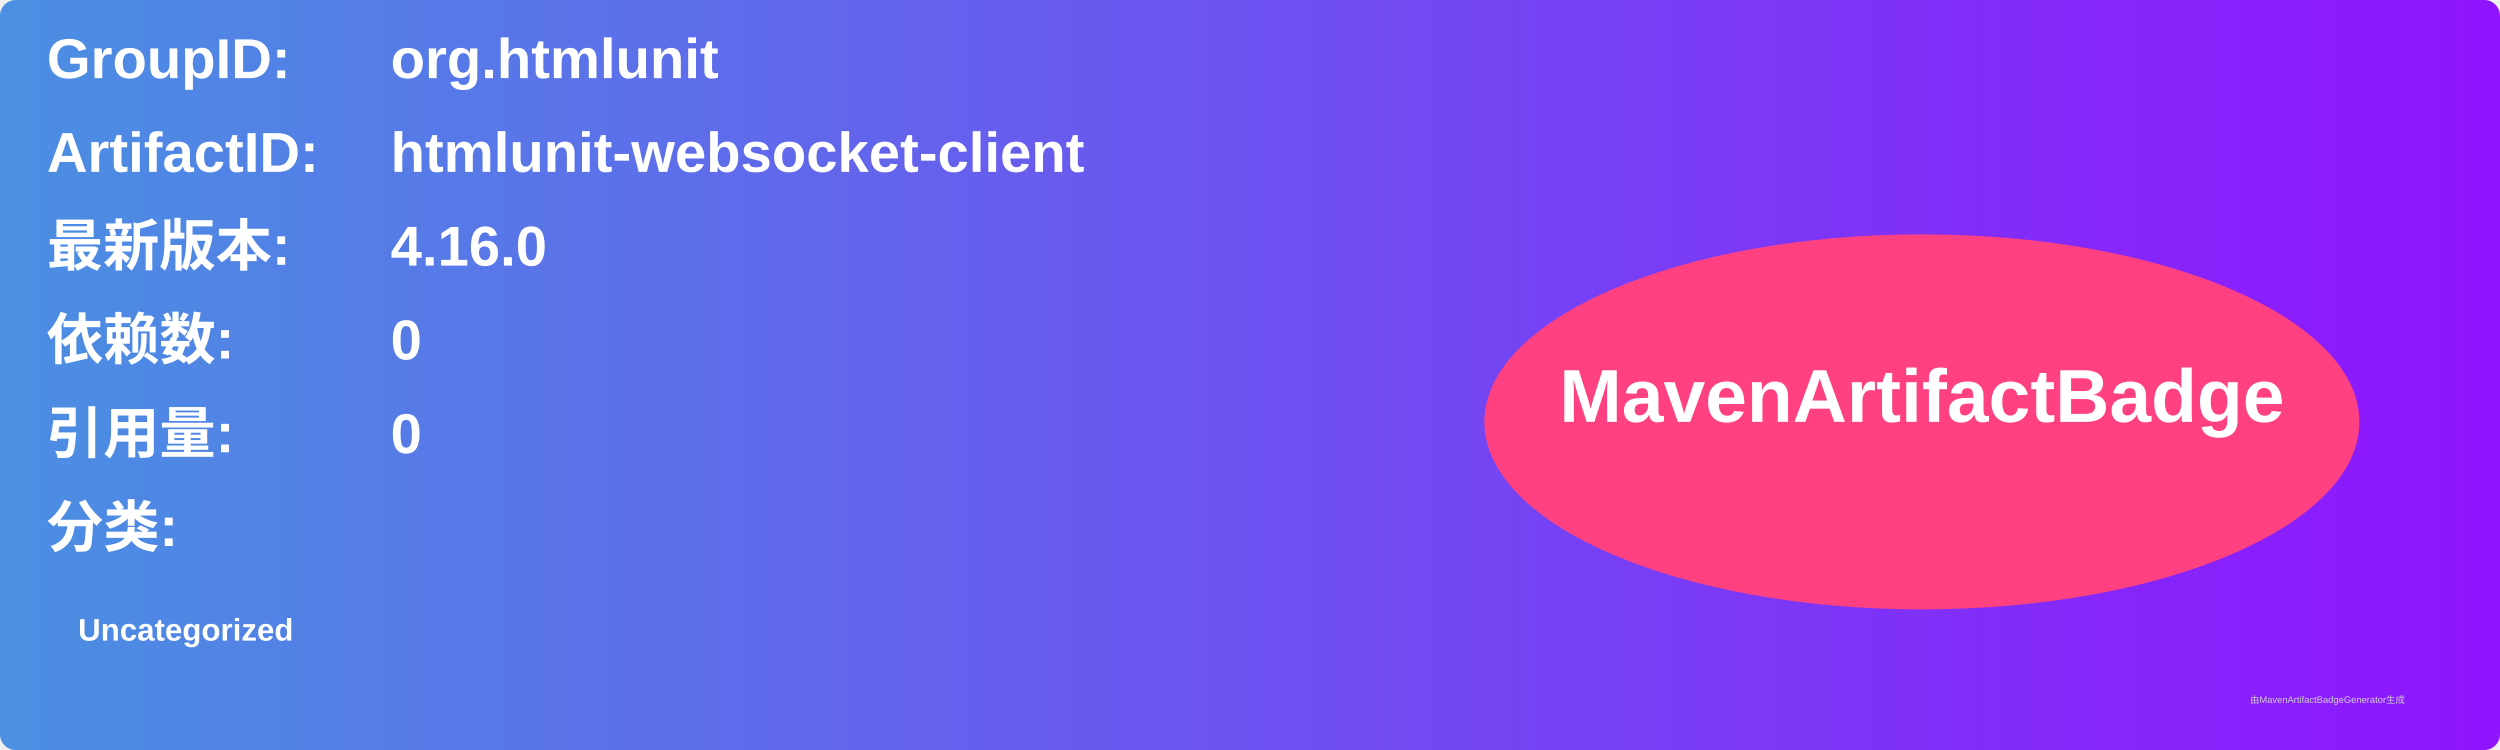
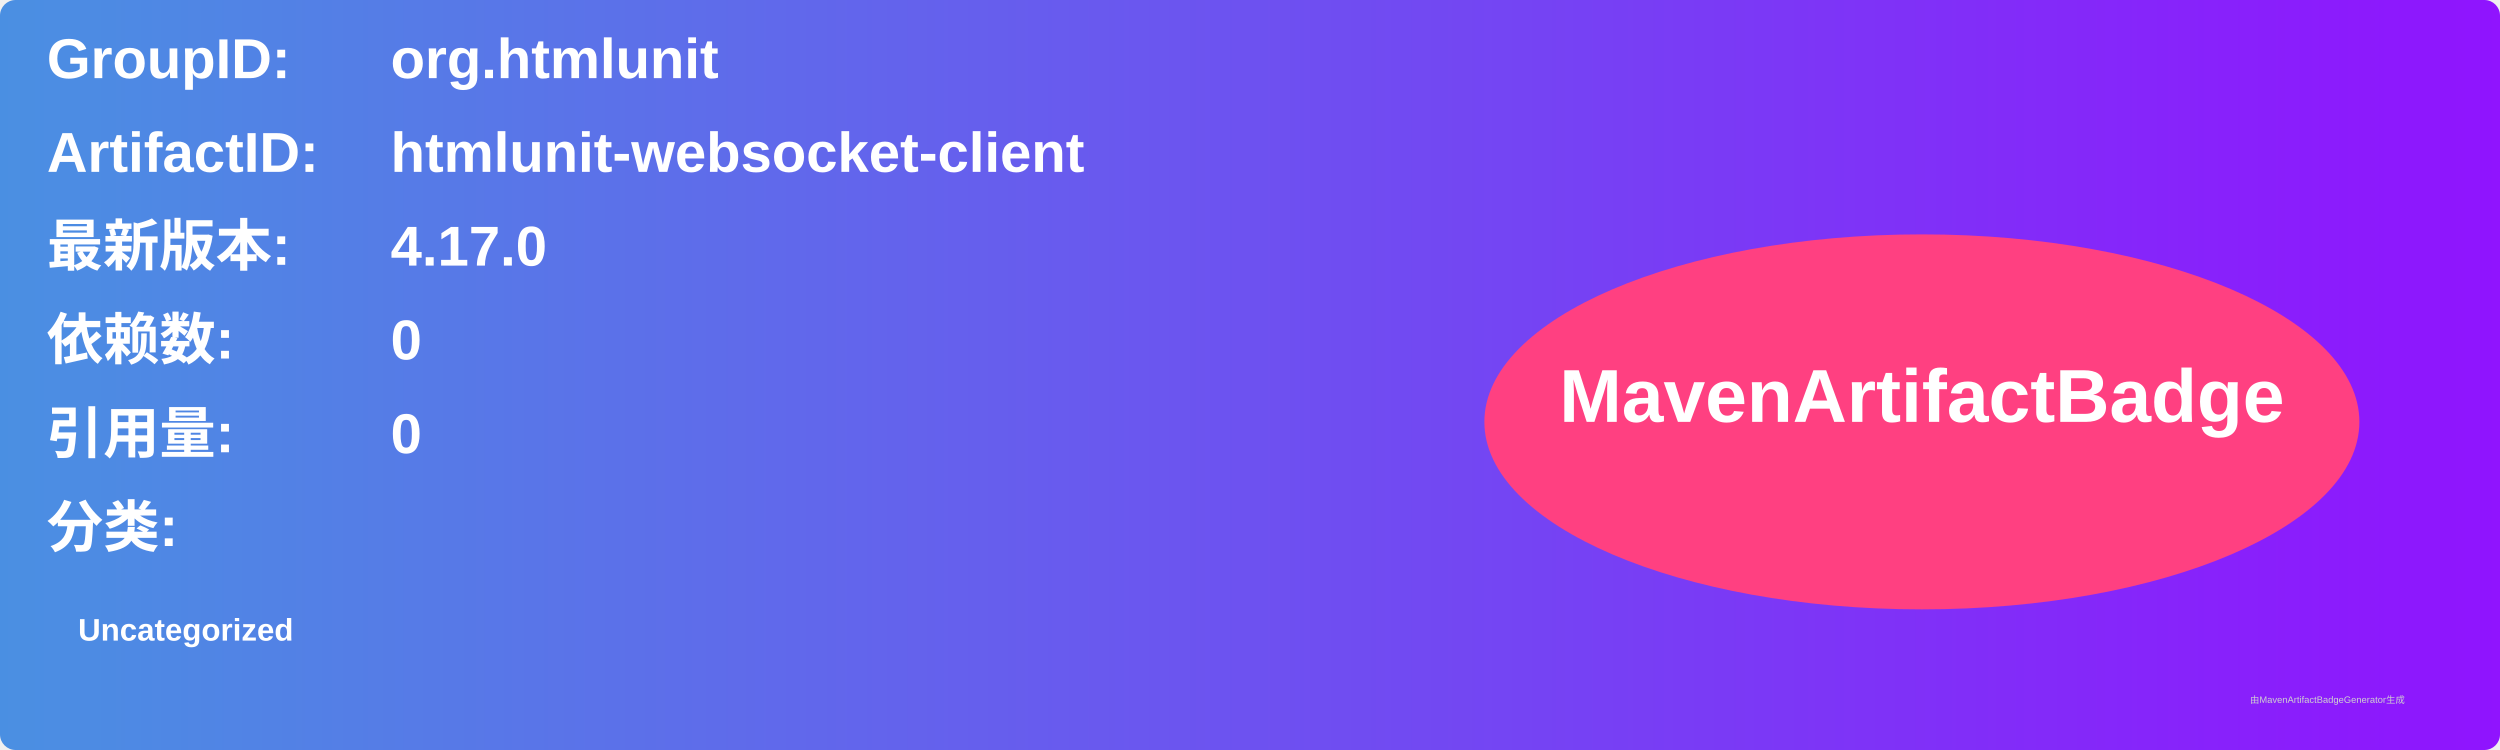
<svg xmlns="http://www.w3.org/2000/svg" width="800" height="240" viewBox="0 0 800 240">
  <linearGradient id="grad" x1="0%" y1="0%" x2="100%" y2="0%">
    <stop offset="0%" stop-color="#4a90e2" />
    <stop offset="100%" stop-color="#9013fe" />
  </linearGradient>
  <rect width="100%" height="100%" rx="5" ry="5" fill="url(#grad)" />
  <g transform="translate(15, 15)">
    <text x="0" y="10" font-family="Arial" font-size="18" fill="white" font-weight="bold" width="260">GroupID:</text>
    <text x="110" y="10" font-family="Arial" font-size="18" fill="white" font-weight="bold" width="460">org.htmlunit</text>
    <text x="0" y="40" font-family="Arial" font-size="18" fill="white" font-weight="bold" width="260">ArtifactID:</text>
    <text x="110" y="40" font-family="Arial" font-size="18" fill="white" font-weight="bold" width="460">htmlunit-websocket-client</text>
    <text x="0" y="70" font-family="Arial" font-size="18" fill="white" font-weight="bold">最新版本:</text>
    <text x="110" y="70" font-family="Arial" font-size="18" fill="white" font-weight="bold">
-       <tspan font-weight="bold">4.16.0</tspan>
+       <tspan font-weight="bold">4.17.0</tspan>
    </text>
    <text x="0" y="100" font-family="Arial" font-size="18" fill="white" font-weight="bold">依赖数: </text>
    <text x="110" y="100" font-family="Arial" font-size="18" fill="white">
      <tspan font-weight="bold">0</tspan>
    </text>
    <text x="0" y="130" font-family="Arial" font-size="18" fill="white" font-weight="bold">引用量: </text>
    <text x="110" y="130" font-family="Arial" font-size="18" fill="white">
      <tspan font-weight="bold">0</tspan>
    </text>
    <text x="0" y="160" font-family="Arial" font-size="18" fill="white" font-weight="bold">分类:</text>
    <text x="10" y="190" font-family="Arial" font-size="10" fill="white">
      <tspan font-weight="bold">Uncategorized</tspan>
    </text>
    <ellipse cx="600" cy="120" rx="140" ry="60" fill="#ff4081" />
    <text x="600" y="120" text-anchor="middle" font-family="Arial" font-size="24" fill="white" font-weight="bold">MavenArtifactBadge</text>
  </g>
  <text x="720" y="225" font-family="Arial" font-size="3" fill="#d0d0d0">由MavenArtifactBadgeGenerator生成</text>
</svg>
